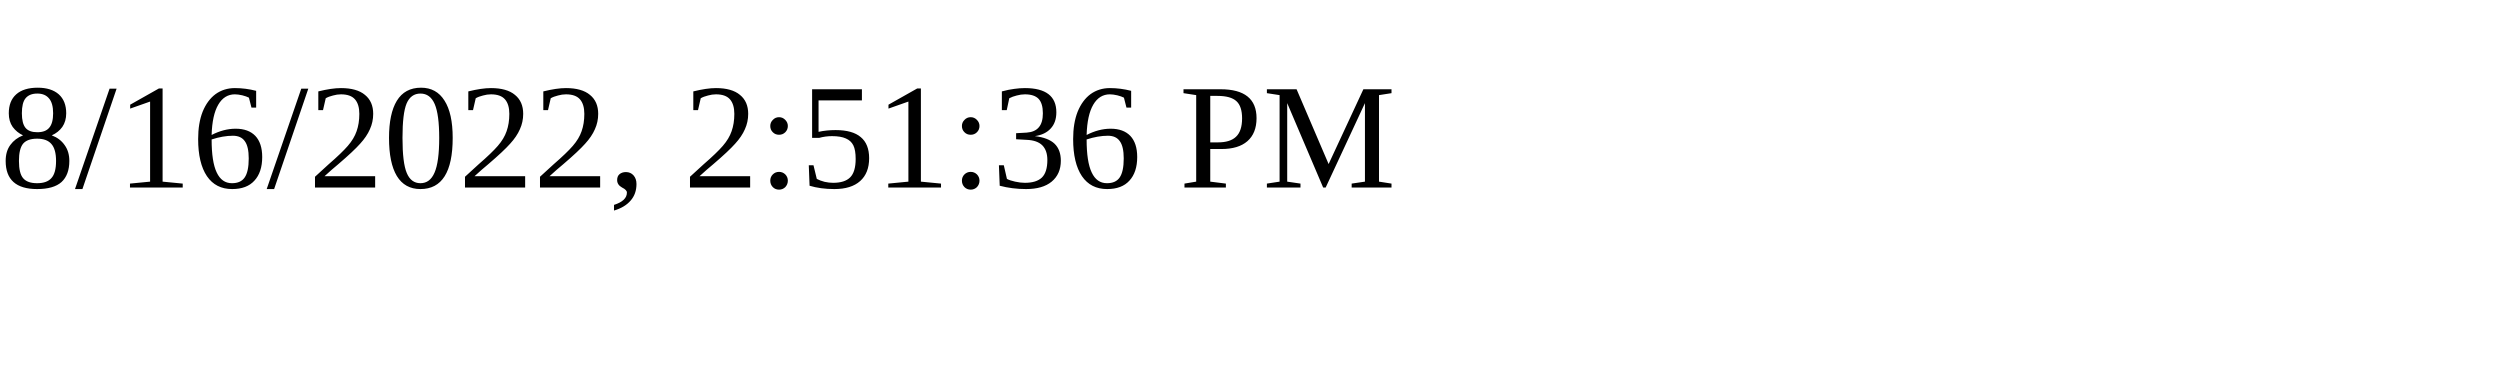
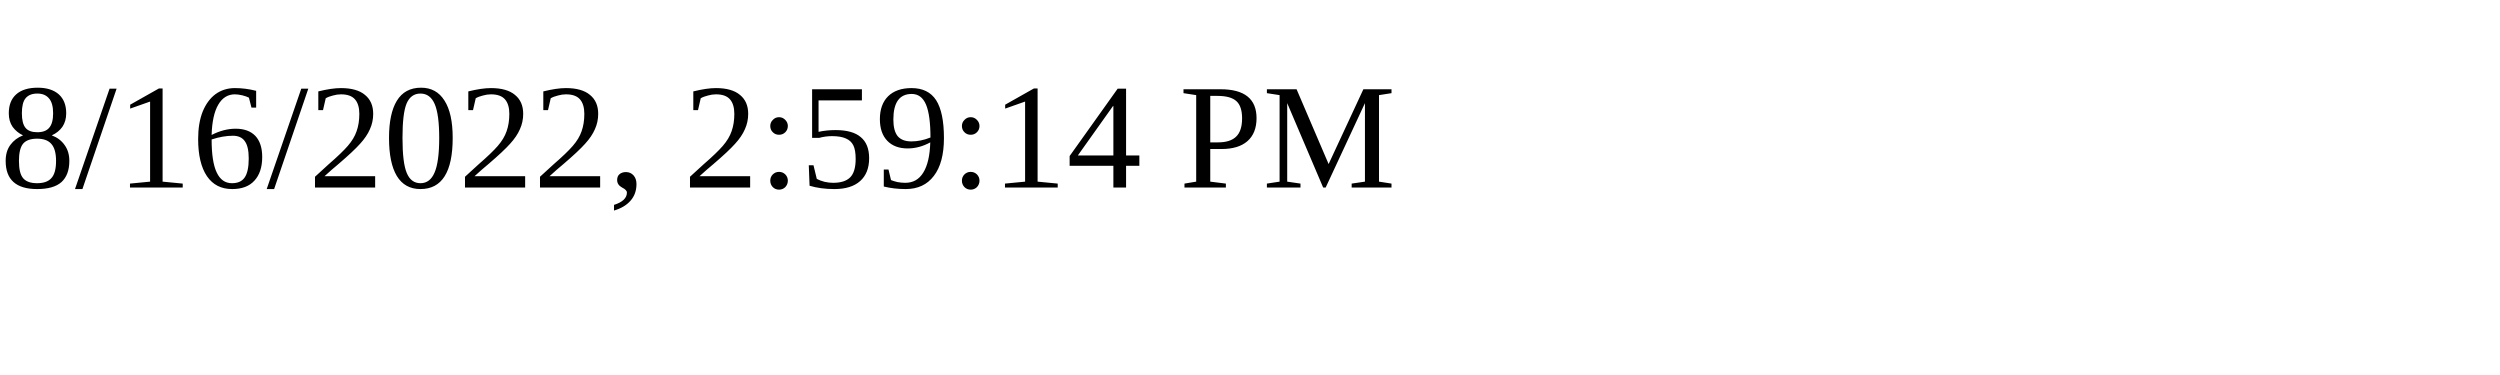
<svg xmlns="http://www.w3.org/2000/svg" height="30" width="200">
-   <text x="0" y="15">8/16/2022, 2:51:36 PM</text>
+   <text x="0" y="15">8/16/2022, 2:59:14 PM</text>
</svg>
